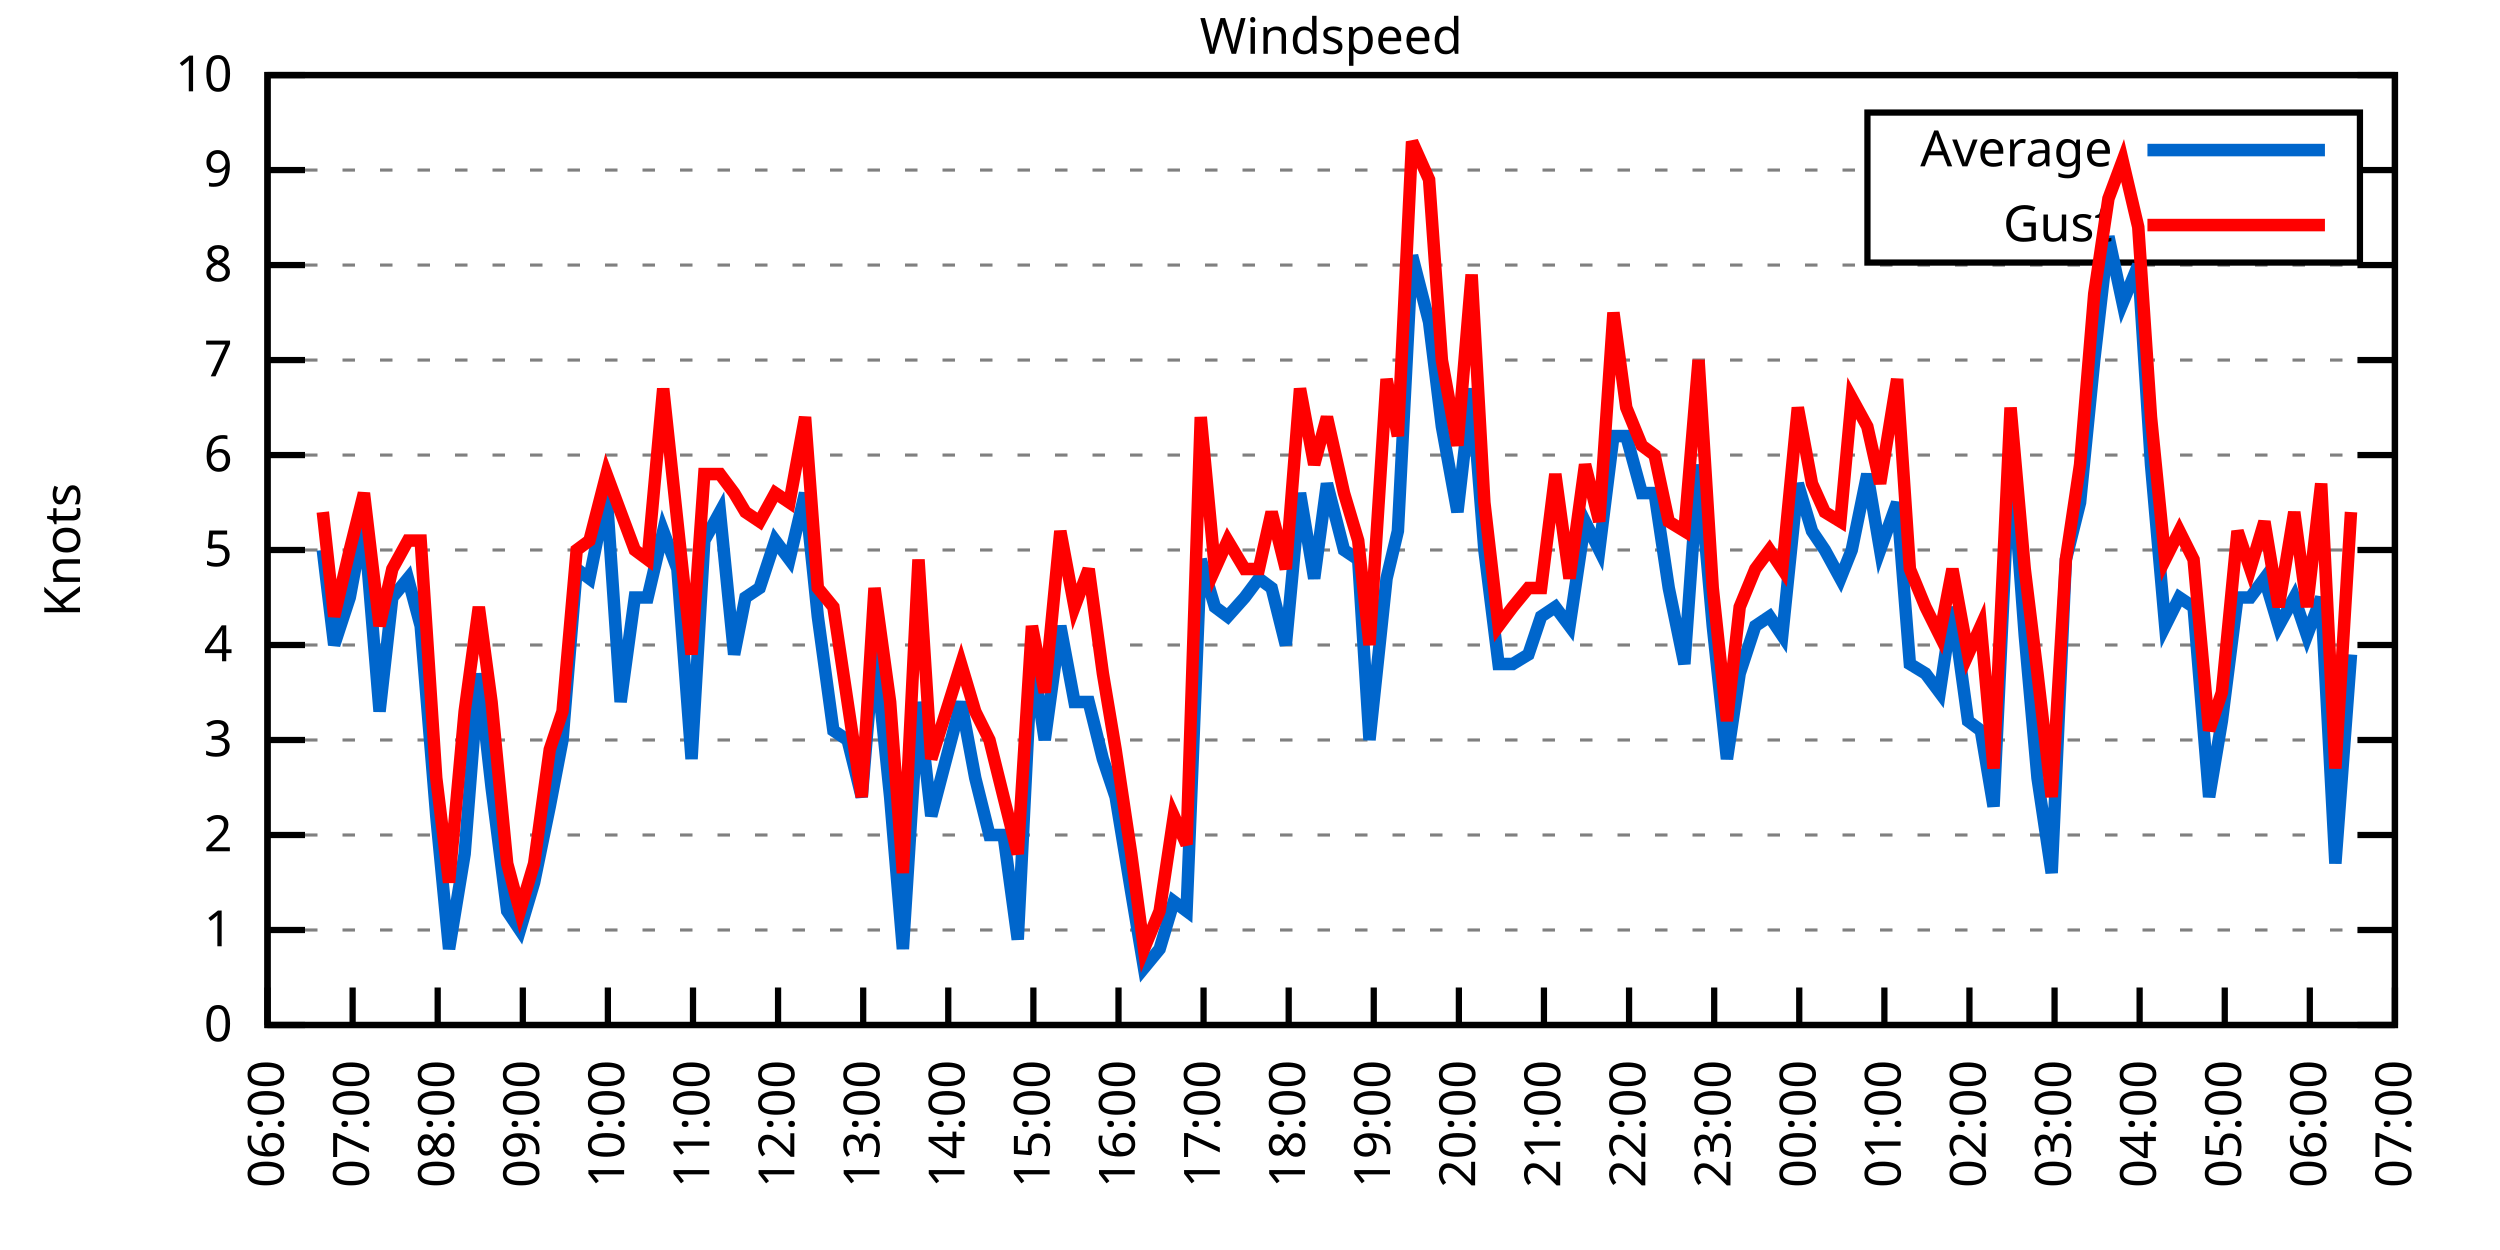
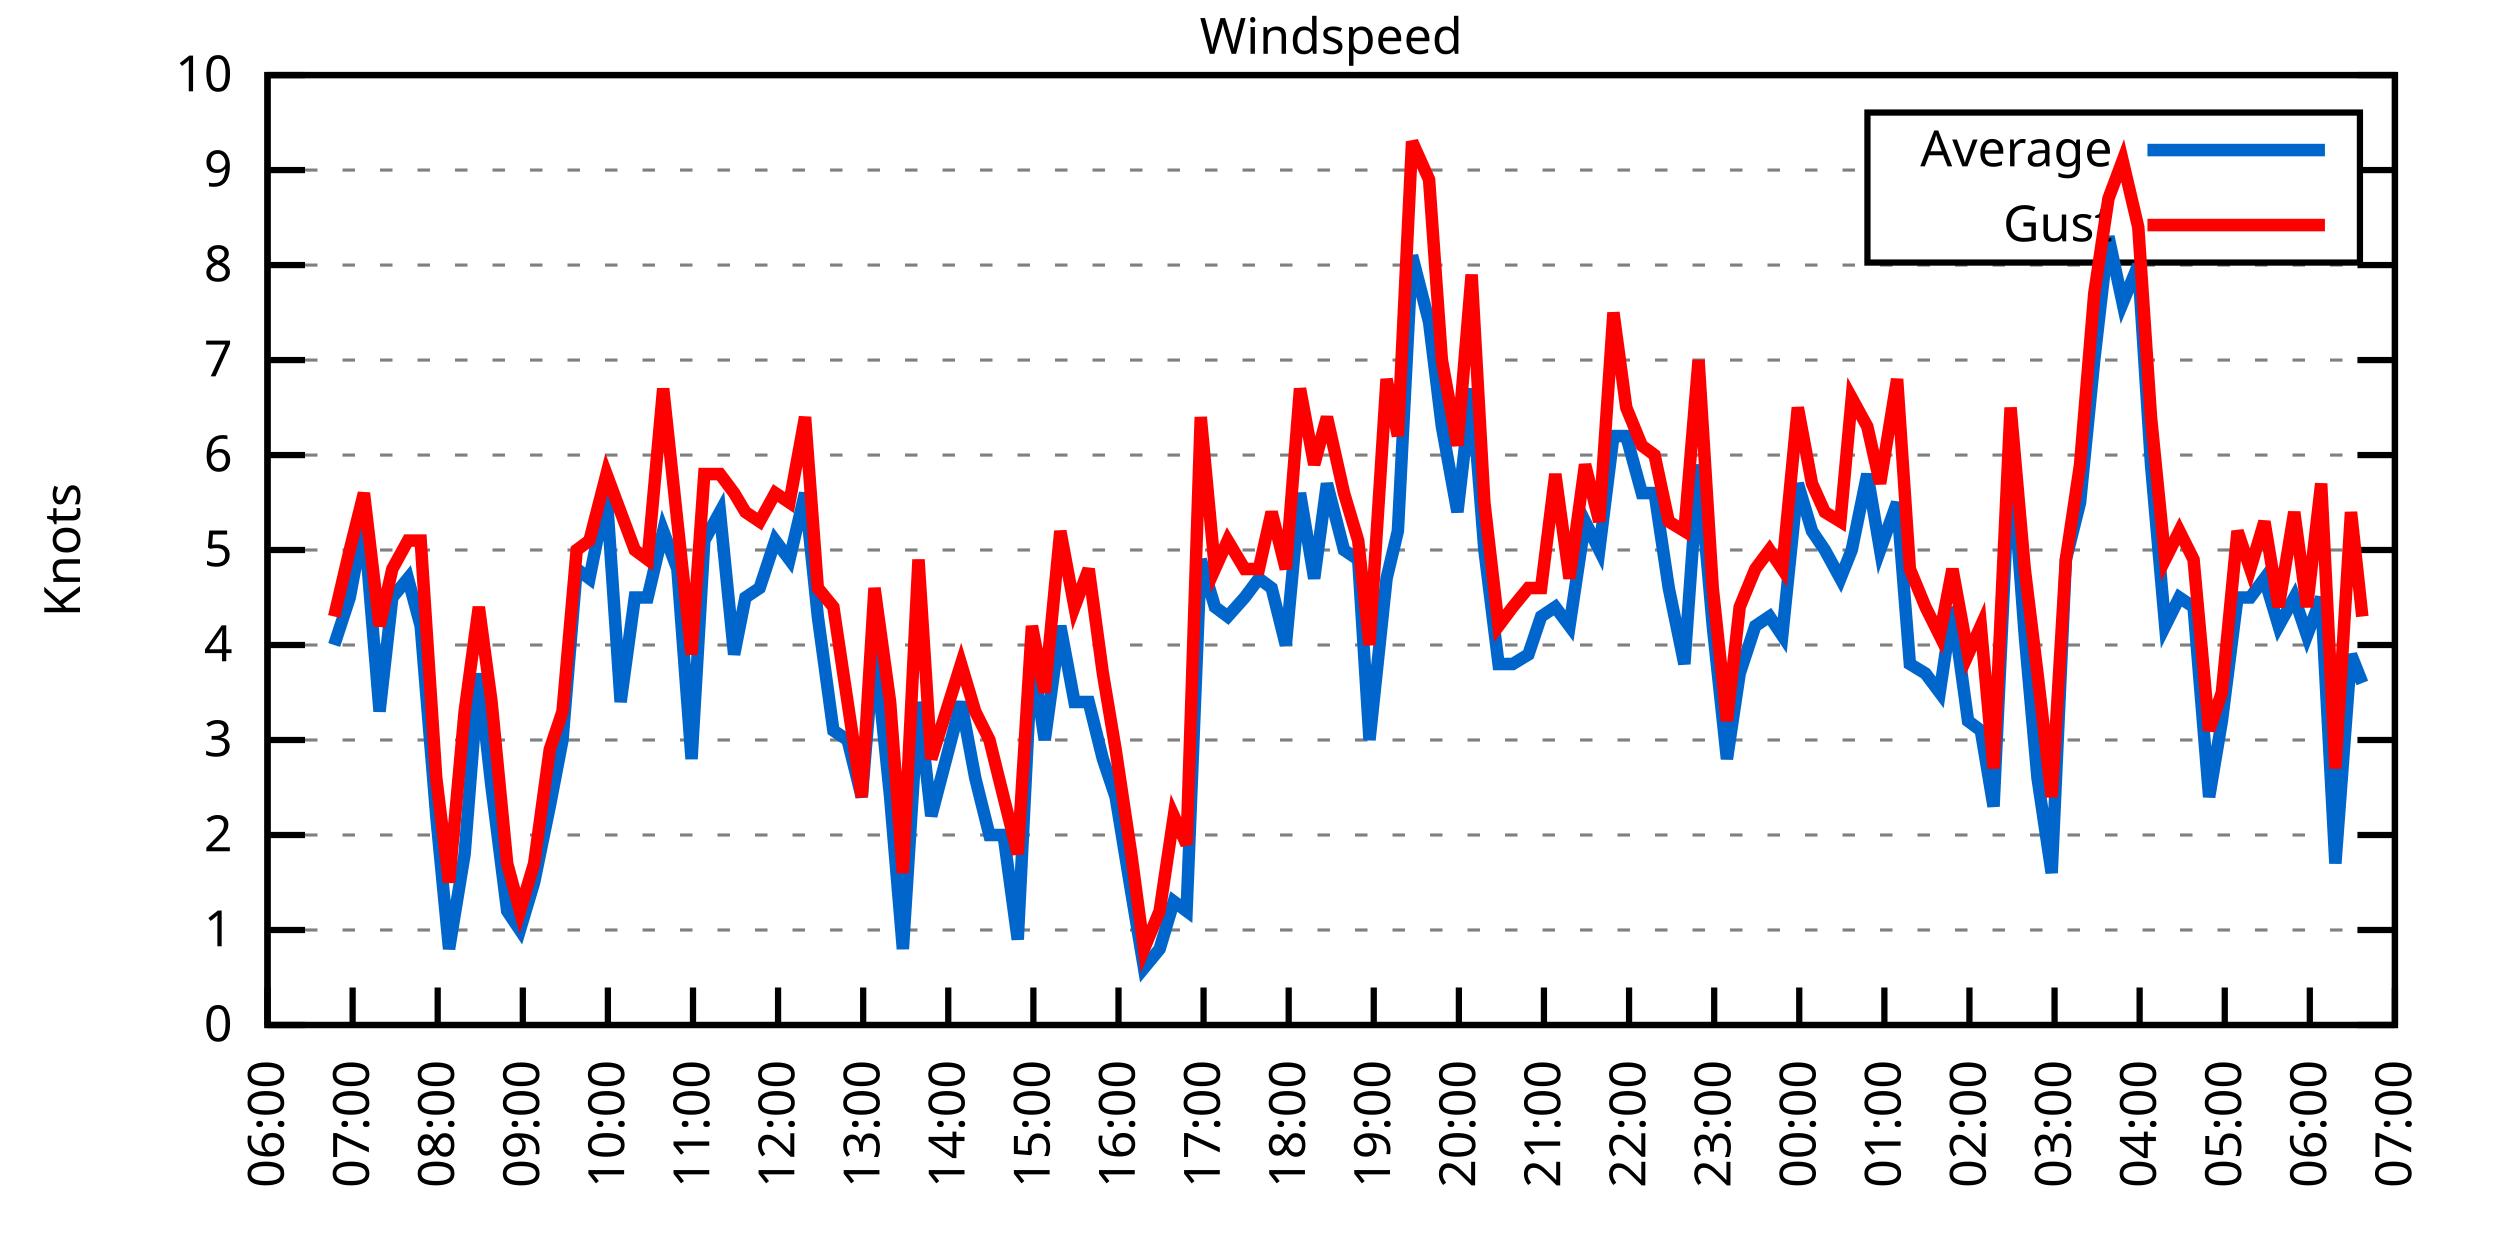
<svg xmlns="http://www.w3.org/2000/svg" xmlns:xlink="http://www.w3.org/1999/xlink" width="400" height="200" viewBox="0 0 400 200">
  <g id="gnuplot_canvas">
    <rect x="0" y="0" width="400" height="200" fill="none" />
    <defs>
      <circle id="gpDot" r="0.5" stroke-width="0.5" stroke="currentColor" />
      <path id="gpPt0" stroke-width="0.333" stroke="currentColor" d="M-1,0 h2 M0,-1 v2" />
      <path id="gpPt1" stroke-width="0.333" stroke="currentColor" d="M-1,-1 L1,1 M1,-1 L-1,1" />
      <path id="gpPt2" stroke-width="0.333" stroke="currentColor" d="M-1,0 L1,0 M0,-1 L0,1 M-1,-1 L1,1 M-1,1 L1,-1" />
      <rect id="gpPt3" stroke-width="0.333" stroke="currentColor" x="-1" y="-1" width="2" height="2" />
      <rect id="gpPt4" stroke-width="0.333" stroke="currentColor" fill="currentColor" x="-1" y="-1" width="2" height="2" />
      <circle id="gpPt5" stroke-width="0.333" stroke="currentColor" cx="0" cy="0" r="1" />
      <use xlink:href="#gpPt5" id="gpPt6" fill="currentColor" stroke="none" />
      <path id="gpPt7" stroke-width="0.333" stroke="currentColor" d="M0,-1.33 L-1.33,0.67 L1.33,0.67 z" />
      <use xlink:href="#gpPt7" id="gpPt8" fill="currentColor" stroke="none" />
      <use xlink:href="#gpPt7" id="gpPt9" stroke="currentColor" transform="rotate(180)" />
      <use xlink:href="#gpPt9" id="gpPt10" fill="currentColor" stroke="none" />
      <use xlink:href="#gpPt3" id="gpPt11" stroke="currentColor" transform="rotate(45)" />
      <use xlink:href="#gpPt11" id="gpPt12" fill="currentColor" stroke="none" />
      <path id="gpPt13" stroke-width="0.333" stroke="currentColor" d="M0,1.330 L1.265,0.411 L0.782,-1.067 L-0.782,-1.076 L-1.265,0.411 z" />
      <use xlink:href="#gpPt13" id="gpPt14" fill="currentColor" stroke="none" />
      <filter id="textbox" filterUnits="objectBoundingBox" x="0" y="0" height="1" width="1">
        <feFlood flood-color="white" flood-opacity="1" result="bgnd" />
        <feComposite in="SourceGraphic" in2="bgnd" operator="atop" />
      </filter>
      <filter id="greybox" filterUnits="objectBoundingBox" x="0" y="0" height="1" width="1">
        <feFlood flood-color="lightgrey" flood-opacity="1" result="grey" />
        <feComposite in="SourceGraphic" in2="grey" operator="atop" />
      </filter>
    </defs>
    <g fill="none" color="white" stroke="currentColor" stroke-width="1.00" stroke-linecap="butt" stroke-linejoin="miter">
</g>
    <g fill="none" color="black" stroke="currentColor" stroke-width="1.00" stroke-linecap="butt" stroke-linejoin="miter">
      <g stroke="none" shape-rendering="crispEdges">
        <polygon fill="rgb(255, 255, 255)" points="42.80,164.00 383.18,164.00 383.18,12.02 42.80,12.02 " />
      </g>
    </g>
    <g fill="none" color="black" stroke="currentColor" stroke-width="1.00" stroke-linecap="butt" stroke-linejoin="miter">
</g>
    <g fill="none" color="black" stroke="black" stroke-width="0.50" stroke-linecap="butt" stroke-linejoin="miter">
</g>
    <g fill="none" color="gray" stroke="currentColor" stroke-width="0.50" stroke-linecap="butt" stroke-linejoin="miter">
      <path stroke="gray" stroke-dasharray="2,4" class="gridline" d="M42.80,164.00 L383.19,164.00  " />
    </g>
    <g fill="none" color="gray" stroke="gray" stroke-width="1.00" stroke-linecap="butt" stroke-linejoin="miter">
</g>
    <g fill="none" color="black" stroke="currentColor" stroke-width="1.00" stroke-linecap="butt" stroke-linejoin="miter">
      <path stroke="black" d="M42.80,164.00 L48.80,164.00 M383.19,164.00 L377.19,164.00  " />
      <g transform="translate(37.20,166.60)" stroke="none" fill="black" font-family="Sans" font-size="8.00" text-anchor="end">
        <text>
          <tspan font-family="Sans"> 0</tspan>
        </text>
      </g>
    </g>
    <g fill="none" color="black" stroke="currentColor" stroke-width="1.00" stroke-linecap="butt" stroke-linejoin="miter">
</g>
    <g fill="none" color="black" stroke="black" stroke-width="0.50" stroke-linecap="butt" stroke-linejoin="miter">
</g>
    <g fill="none" color="gray" stroke="currentColor" stroke-width="0.50" stroke-linecap="butt" stroke-linejoin="miter">
      <path stroke="gray" stroke-dasharray="2,4" class="gridline" d="M42.80,148.80 L383.19,148.80  " />
    </g>
    <g fill="none" color="gray" stroke="gray" stroke-width="1.00" stroke-linecap="butt" stroke-linejoin="miter">
</g>
    <g fill="none" color="black" stroke="currentColor" stroke-width="1.00" stroke-linecap="butt" stroke-linejoin="miter">
      <path stroke="black" d="M42.80,148.80 L48.80,148.80 M383.19,148.80 L377.19,148.80  " />
      <g transform="translate(37.20,151.40)" stroke="none" fill="black" font-family="Sans" font-size="8.00" text-anchor="end">
        <text>
          <tspan font-family="Sans"> 1</tspan>
        </text>
      </g>
    </g>
    <g fill="none" color="black" stroke="currentColor" stroke-width="1.00" stroke-linecap="butt" stroke-linejoin="miter">
</g>
    <g fill="none" color="black" stroke="black" stroke-width="0.50" stroke-linecap="butt" stroke-linejoin="miter">
</g>
    <g fill="none" color="gray" stroke="currentColor" stroke-width="0.50" stroke-linecap="butt" stroke-linejoin="miter">
      <path stroke="gray" stroke-dasharray="2,4" class="gridline" d="M42.80,133.60 L383.19,133.60  " />
    </g>
    <g fill="none" color="gray" stroke="gray" stroke-width="1.00" stroke-linecap="butt" stroke-linejoin="miter">
</g>
    <g fill="none" color="black" stroke="currentColor" stroke-width="1.00" stroke-linecap="butt" stroke-linejoin="miter">
      <path stroke="black" d="M42.80,133.60 L48.80,133.60 M383.19,133.60 L377.19,133.60  " />
      <g transform="translate(37.20,136.20)" stroke="none" fill="black" font-family="Sans" font-size="8.00" text-anchor="end">
        <text>
          <tspan font-family="Sans"> 2</tspan>
        </text>
      </g>
    </g>
    <g fill="none" color="black" stroke="currentColor" stroke-width="1.00" stroke-linecap="butt" stroke-linejoin="miter">
</g>
    <g fill="none" color="black" stroke="black" stroke-width="0.50" stroke-linecap="butt" stroke-linejoin="miter">
</g>
    <g fill="none" color="gray" stroke="currentColor" stroke-width="0.50" stroke-linecap="butt" stroke-linejoin="miter">
      <path stroke="gray" stroke-dasharray="2,4" class="gridline" d="M42.80,118.40 L383.19,118.40  " />
    </g>
    <g fill="none" color="gray" stroke="gray" stroke-width="1.00" stroke-linecap="butt" stroke-linejoin="miter">
</g>
    <g fill="none" color="black" stroke="currentColor" stroke-width="1.00" stroke-linecap="butt" stroke-linejoin="miter">
      <path stroke="black" d="M42.80,118.40 L48.80,118.40 M383.19,118.40 L377.19,118.40  " />
      <g transform="translate(37.20,121.00)" stroke="none" fill="black" font-family="Sans" font-size="8.00" text-anchor="end">
        <text>
          <tspan font-family="Sans"> 3</tspan>
        </text>
      </g>
    </g>
    <g fill="none" color="black" stroke="currentColor" stroke-width="1.00" stroke-linecap="butt" stroke-linejoin="miter">
</g>
    <g fill="none" color="black" stroke="black" stroke-width="0.50" stroke-linecap="butt" stroke-linejoin="miter">
</g>
    <g fill="none" color="gray" stroke="currentColor" stroke-width="0.50" stroke-linecap="butt" stroke-linejoin="miter">
      <path stroke="gray" stroke-dasharray="2,4" class="gridline" d="M42.80,103.20 L383.19,103.20  " />
    </g>
    <g fill="none" color="gray" stroke="gray" stroke-width="1.00" stroke-linecap="butt" stroke-linejoin="miter">
</g>
    <g fill="none" color="black" stroke="currentColor" stroke-width="1.00" stroke-linecap="butt" stroke-linejoin="miter">
      <path stroke="black" d="M42.80,103.20 L48.80,103.20 M383.19,103.20 L377.19,103.20  " />
      <g transform="translate(37.20,105.80)" stroke="none" fill="black" font-family="Sans" font-size="8.00" text-anchor="end">
        <text>
          <tspan font-family="Sans"> 4</tspan>
        </text>
      </g>
    </g>
    <g fill="none" color="black" stroke="currentColor" stroke-width="1.00" stroke-linecap="butt" stroke-linejoin="miter">
</g>
    <g fill="none" color="black" stroke="black" stroke-width="0.50" stroke-linecap="butt" stroke-linejoin="miter">
</g>
    <g fill="none" color="gray" stroke="currentColor" stroke-width="0.50" stroke-linecap="butt" stroke-linejoin="miter">
      <path stroke="gray" stroke-dasharray="2,4" class="gridline" d="M42.80,88.00 L383.19,88.00  " />
    </g>
    <g fill="none" color="gray" stroke="gray" stroke-width="1.00" stroke-linecap="butt" stroke-linejoin="miter">
</g>
    <g fill="none" color="black" stroke="currentColor" stroke-width="1.00" stroke-linecap="butt" stroke-linejoin="miter">
      <path stroke="black" d="M42.80,88.00 L48.80,88.00 M383.19,88.00 L377.19,88.00  " />
      <g transform="translate(37.20,90.60)" stroke="none" fill="black" font-family="Sans" font-size="8.00" text-anchor="end">
        <text>
          <tspan font-family="Sans"> 5</tspan>
        </text>
      </g>
    </g>
    <g fill="none" color="black" stroke="currentColor" stroke-width="1.00" stroke-linecap="butt" stroke-linejoin="miter">
</g>
    <g fill="none" color="black" stroke="black" stroke-width="0.50" stroke-linecap="butt" stroke-linejoin="miter">
</g>
    <g fill="none" color="gray" stroke="currentColor" stroke-width="0.50" stroke-linecap="butt" stroke-linejoin="miter">
      <path stroke="gray" stroke-dasharray="2,4" class="gridline" d="M42.80,72.81 L383.19,72.81  " />
    </g>
    <g fill="none" color="gray" stroke="gray" stroke-width="1.00" stroke-linecap="butt" stroke-linejoin="miter">
</g>
    <g fill="none" color="black" stroke="currentColor" stroke-width="1.00" stroke-linecap="butt" stroke-linejoin="miter">
      <path stroke="black" d="M42.80,72.81 L48.80,72.81 M383.19,72.81 L377.19,72.81  " />
      <g transform="translate(37.20,75.41)" stroke="none" fill="black" font-family="Sans" font-size="8.00" text-anchor="end">
        <text>
          <tspan font-family="Sans"> 6</tspan>
        </text>
      </g>
    </g>
    <g fill="none" color="black" stroke="currentColor" stroke-width="1.00" stroke-linecap="butt" stroke-linejoin="miter">
</g>
    <g fill="none" color="black" stroke="black" stroke-width="0.50" stroke-linecap="butt" stroke-linejoin="miter">
</g>
    <g fill="none" color="gray" stroke="currentColor" stroke-width="0.50" stroke-linecap="butt" stroke-linejoin="miter">
      <path stroke="gray" stroke-dasharray="2,4" class="gridline" d="M42.80,57.61 L383.19,57.61  " />
    </g>
    <g fill="none" color="gray" stroke="gray" stroke-width="1.00" stroke-linecap="butt" stroke-linejoin="miter">
</g>
    <g fill="none" color="black" stroke="currentColor" stroke-width="1.00" stroke-linecap="butt" stroke-linejoin="miter">
      <path stroke="black" d="M42.80,57.61 L48.80,57.61 M383.19,57.61 L377.19,57.61  " />
      <g transform="translate(37.20,60.21)" stroke="none" fill="black" font-family="Sans" font-size="8.00" text-anchor="end">
        <text>
          <tspan font-family="Sans"> 7</tspan>
        </text>
      </g>
    </g>
    <g fill="none" color="black" stroke="currentColor" stroke-width="1.00" stroke-linecap="butt" stroke-linejoin="miter">
</g>
    <g fill="none" color="black" stroke="black" stroke-width="0.50" stroke-linecap="butt" stroke-linejoin="miter">
</g>
    <g fill="none" color="gray" stroke="currentColor" stroke-width="0.50" stroke-linecap="butt" stroke-linejoin="miter">
      <path stroke="gray" stroke-dasharray="2,4" class="gridline" d="M42.80,42.41 L383.19,42.41  " />
    </g>
    <g fill="none" color="gray" stroke="gray" stroke-width="1.00" stroke-linecap="butt" stroke-linejoin="miter">
</g>
    <g fill="none" color="black" stroke="currentColor" stroke-width="1.00" stroke-linecap="butt" stroke-linejoin="miter">
      <path stroke="black" d="M42.80,42.41 L48.80,42.41 M383.19,42.41 L377.19,42.41  " />
      <g transform="translate(37.20,45.01)" stroke="none" fill="black" font-family="Sans" font-size="8.00" text-anchor="end">
        <text>
          <tspan font-family="Sans"> 8</tspan>
        </text>
      </g>
    </g>
    <g fill="none" color="black" stroke="currentColor" stroke-width="1.00" stroke-linecap="butt" stroke-linejoin="miter">
</g>
    <g fill="none" color="black" stroke="black" stroke-width="0.50" stroke-linecap="butt" stroke-linejoin="miter">
</g>
    <g fill="none" color="gray" stroke="currentColor" stroke-width="0.50" stroke-linecap="butt" stroke-linejoin="miter">
      <path stroke="gray" stroke-dasharray="2,4" class="gridline" d="M42.80,27.21 L298.79,27.21 M377.59,27.21 L383.19,27.21  " />
    </g>
    <g fill="none" color="gray" stroke="gray" stroke-width="1.00" stroke-linecap="butt" stroke-linejoin="miter">
</g>
    <g fill="none" color="black" stroke="currentColor" stroke-width="1.00" stroke-linecap="butt" stroke-linejoin="miter">
      <path stroke="black" d="M42.80,27.21 L48.80,27.21 M383.19,27.21 L377.19,27.21  " />
      <g transform="translate(37.20,29.81)" stroke="none" fill="black" font-family="Sans" font-size="8.00" text-anchor="end">
        <text>
          <tspan font-family="Sans"> 9</tspan>
        </text>
      </g>
    </g>
    <g fill="none" color="black" stroke="currentColor" stroke-width="1.00" stroke-linecap="butt" stroke-linejoin="miter">
</g>
    <g fill="none" color="black" stroke="black" stroke-width="0.50" stroke-linecap="butt" stroke-linejoin="miter">
</g>
    <g fill="none" color="gray" stroke="currentColor" stroke-width="0.50" stroke-linecap="butt" stroke-linejoin="miter">
      <path stroke="gray" stroke-dasharray="2,4" class="gridline" d="M42.80,12.01 L383.19,12.01  " />
    </g>
    <g fill="none" color="gray" stroke="gray" stroke-width="1.00" stroke-linecap="butt" stroke-linejoin="miter">
</g>
    <g fill="none" color="black" stroke="currentColor" stroke-width="1.00" stroke-linecap="butt" stroke-linejoin="miter">
      <path stroke="black" d="M42.80,12.01 L48.80,12.01 M383.19,12.01 L377.19,12.01  " />
      <g transform="translate(37.20,14.61)" stroke="none" fill="black" font-family="Sans" font-size="8.00" text-anchor="end">
        <text>
          <tspan font-family="Sans"> 10</tspan>
        </text>
      </g>
    </g>
    <g fill="none" color="black" stroke="currentColor" stroke-width="1.00" stroke-linecap="butt" stroke-linejoin="miter">
      <path stroke="black" d="M42.80,164.00 L42.80,158.00  " />
      <g transform="translate(45.40,169.60) rotate(270.00)" stroke="none" fill="black" font-family="Sans" font-size="8.00" text-anchor="end">
        <text>
          <tspan font-family="Sans">06:00</tspan>
        </text>
      </g>
    </g>
    <g fill="none" color="black" stroke="currentColor" stroke-width="1.00" stroke-linecap="butt" stroke-linejoin="miter">
      <path stroke="black" d="M56.42,164.00 L56.42,158.00  " />
      <g transform="translate(59.02,169.60) rotate(270.00)" stroke="none" fill="black" font-family="Sans" font-size="8.00" text-anchor="end">
        <text>
          <tspan font-family="Sans">07:00</tspan>
        </text>
      </g>
    </g>
    <g fill="none" color="black" stroke="currentColor" stroke-width="1.00" stroke-linecap="butt" stroke-linejoin="miter">
      <path stroke="black" d="M70.03,164.00 L70.03,158.00  " />
      <g transform="translate(72.63,169.60) rotate(270.00)" stroke="none" fill="black" font-family="Sans" font-size="8.00" text-anchor="end">
        <text>
          <tspan font-family="Sans">08:00</tspan>
        </text>
      </g>
    </g>
    <g fill="none" color="black" stroke="currentColor" stroke-width="1.00" stroke-linecap="butt" stroke-linejoin="miter">
      <path stroke="black" d="M83.65,164.00 L83.65,158.00  " />
      <g transform="translate(86.25,169.60) rotate(270.00)" stroke="none" fill="black" font-family="Sans" font-size="8.00" text-anchor="end">
        <text>
          <tspan font-family="Sans">09:00</tspan>
        </text>
      </g>
    </g>
    <g fill="none" color="black" stroke="currentColor" stroke-width="1.00" stroke-linecap="butt" stroke-linejoin="miter">
      <path stroke="black" d="M97.26,164.00 L97.26,158.00  " />
      <g transform="translate(99.86,169.60) rotate(270.00)" stroke="none" fill="black" font-family="Sans" font-size="8.00" text-anchor="end">
        <text>
          <tspan font-family="Sans">10:00</tspan>
        </text>
      </g>
    </g>
    <g fill="none" color="black" stroke="currentColor" stroke-width="1.00" stroke-linecap="butt" stroke-linejoin="miter">
      <path stroke="black" d="M110.88,164.00 L110.88,158.00  " />
      <g transform="translate(113.48,169.60) rotate(270.00)" stroke="none" fill="black" font-family="Sans" font-size="8.00" text-anchor="end">
        <text>
          <tspan font-family="Sans">11:00</tspan>
        </text>
      </g>
    </g>
    <g fill="none" color="black" stroke="currentColor" stroke-width="1.00" stroke-linecap="butt" stroke-linejoin="miter">
      <path stroke="black" d="M124.49,164.00 L124.49,158.00  " />
      <g transform="translate(127.09,169.60) rotate(270.00)" stroke="none" fill="black" font-family="Sans" font-size="8.00" text-anchor="end">
        <text>
          <tspan font-family="Sans">12:00</tspan>
        </text>
      </g>
    </g>
    <g fill="none" color="black" stroke="currentColor" stroke-width="1.00" stroke-linecap="butt" stroke-linejoin="miter">
      <path stroke="black" d="M138.11,164.00 L138.11,158.00  " />
      <g transform="translate(140.71,169.60) rotate(270.00)" stroke="none" fill="black" font-family="Sans" font-size="8.00" text-anchor="end">
        <text>
          <tspan font-family="Sans">13:00</tspan>
        </text>
      </g>
    </g>
    <g fill="none" color="black" stroke="currentColor" stroke-width="1.00" stroke-linecap="butt" stroke-linejoin="miter">
      <path stroke="black" d="M151.72,164.00 L151.72,158.00  " />
      <g transform="translate(154.32,169.60) rotate(270.00)" stroke="none" fill="black" font-family="Sans" font-size="8.00" text-anchor="end">
        <text>
          <tspan font-family="Sans">14:00</tspan>
        </text>
      </g>
    </g>
    <g fill="none" color="black" stroke="currentColor" stroke-width="1.00" stroke-linecap="butt" stroke-linejoin="miter">
      <path stroke="black" d="M165.34,164.00 L165.34,158.00  " />
      <g transform="translate(167.94,169.60) rotate(270.00)" stroke="none" fill="black" font-family="Sans" font-size="8.00" text-anchor="end">
        <text>
          <tspan font-family="Sans">15:00</tspan>
        </text>
      </g>
    </g>
    <g fill="none" color="black" stroke="currentColor" stroke-width="1.00" stroke-linecap="butt" stroke-linejoin="miter">
      <path stroke="black" d="M178.96,164.00 L178.96,158.00  " />
      <g transform="translate(181.56,169.60) rotate(270.00)" stroke="none" fill="black" font-family="Sans" font-size="8.00" text-anchor="end">
        <text>
          <tspan font-family="Sans">16:00</tspan>
        </text>
      </g>
    </g>
    <g fill="none" color="black" stroke="currentColor" stroke-width="1.00" stroke-linecap="butt" stroke-linejoin="miter">
      <path stroke="black" d="M192.57,164.00 L192.57,158.00  " />
      <g transform="translate(195.17,169.60) rotate(270.00)" stroke="none" fill="black" font-family="Sans" font-size="8.00" text-anchor="end">
        <text>
          <tspan font-family="Sans">17:00</tspan>
        </text>
      </g>
    </g>
    <g fill="none" color="black" stroke="currentColor" stroke-width="1.00" stroke-linecap="butt" stroke-linejoin="miter">
      <path stroke="black" d="M206.19,164.00 L206.19,158.00  " />
      <g transform="translate(208.79,169.60) rotate(270.00)" stroke="none" fill="black" font-family="Sans" font-size="8.00" text-anchor="end">
        <text>
          <tspan font-family="Sans">18:00</tspan>
        </text>
      </g>
    </g>
    <g fill="none" color="black" stroke="currentColor" stroke-width="1.00" stroke-linecap="butt" stroke-linejoin="miter">
      <path stroke="black" d="M219.80,164.00 L219.80,158.00  " />
      <g transform="translate(222.40,169.60) rotate(270.00)" stroke="none" fill="black" font-family="Sans" font-size="8.00" text-anchor="end">
        <text>
          <tspan font-family="Sans">19:00</tspan>
        </text>
      </g>
    </g>
    <g fill="none" color="black" stroke="currentColor" stroke-width="1.00" stroke-linecap="butt" stroke-linejoin="miter">
      <path stroke="black" d="M233.42,164.00 L233.42,158.00  " />
      <g transform="translate(236.02,169.60) rotate(270.00)" stroke="none" fill="black" font-family="Sans" font-size="8.00" text-anchor="end">
        <text>
          <tspan font-family="Sans">20:00</tspan>
        </text>
      </g>
    </g>
    <g fill="none" color="black" stroke="currentColor" stroke-width="1.00" stroke-linecap="butt" stroke-linejoin="miter">
      <path stroke="black" d="M247.03,164.00 L247.03,158.00  " />
      <g transform="translate(249.63,169.60) rotate(270.00)" stroke="none" fill="black" font-family="Sans" font-size="8.00" text-anchor="end">
        <text>
          <tspan font-family="Sans">21:00</tspan>
        </text>
      </g>
    </g>
    <g fill="none" color="black" stroke="currentColor" stroke-width="1.00" stroke-linecap="butt" stroke-linejoin="miter">
      <path stroke="black" d="M260.65,164.00 L260.65,158.00  " />
      <g transform="translate(263.25,169.60) rotate(270.00)" stroke="none" fill="black" font-family="Sans" font-size="8.00" text-anchor="end">
        <text>
          <tspan font-family="Sans">22:00</tspan>
        </text>
      </g>
    </g>
    <g fill="none" color="black" stroke="currentColor" stroke-width="1.00" stroke-linecap="butt" stroke-linejoin="miter">
      <path stroke="black" d="M274.27,164.00 L274.27,158.00  " />
      <g transform="translate(276.87,169.60) rotate(270.00)" stroke="none" fill="black" font-family="Sans" font-size="8.00" text-anchor="end">
        <text>
          <tspan font-family="Sans">23:00</tspan>
        </text>
      </g>
    </g>
    <g fill="none" color="black" stroke="currentColor" stroke-width="1.00" stroke-linecap="butt" stroke-linejoin="miter">
      <path stroke="black" d="M287.88,164.00 L287.88,158.00  " />
      <g transform="translate(290.48,169.60) rotate(270.00)" stroke="none" fill="black" font-family="Sans" font-size="8.00" text-anchor="end">
        <text>
          <tspan font-family="Sans">00:00</tspan>
        </text>
      </g>
    </g>
    <g fill="none" color="black" stroke="currentColor" stroke-width="1.00" stroke-linecap="butt" stroke-linejoin="miter">
      <path stroke="black" d="M301.50,164.00 L301.50,158.00  " />
      <g transform="translate(304.10,169.60) rotate(270.00)" stroke="none" fill="black" font-family="Sans" font-size="8.00" text-anchor="end">
        <text>
          <tspan font-family="Sans">01:00</tspan>
        </text>
      </g>
    </g>
    <g fill="none" color="black" stroke="currentColor" stroke-width="1.00" stroke-linecap="butt" stroke-linejoin="miter">
      <path stroke="black" d="M315.11,164.00 L315.11,158.00  " />
      <g transform="translate(317.71,169.60) rotate(270.00)" stroke="none" fill="black" font-family="Sans" font-size="8.00" text-anchor="end">
        <text>
          <tspan font-family="Sans">02:00</tspan>
        </text>
      </g>
    </g>
    <g fill="none" color="black" stroke="currentColor" stroke-width="1.00" stroke-linecap="butt" stroke-linejoin="miter">
      <path stroke="black" d="M328.73,164.00 L328.73,158.00  " />
      <g transform="translate(331.33,169.60) rotate(270.00)" stroke="none" fill="black" font-family="Sans" font-size="8.00" text-anchor="end">
        <text>
          <tspan font-family="Sans">03:00</tspan>
        </text>
      </g>
    </g>
    <g fill="none" color="black" stroke="currentColor" stroke-width="1.00" stroke-linecap="butt" stroke-linejoin="miter">
      <path stroke="black" d="M342.34,164.00 L342.34,158.00  " />
      <g transform="translate(344.94,169.60) rotate(270.00)" stroke="none" fill="black" font-family="Sans" font-size="8.00" text-anchor="end">
        <text>
          <tspan font-family="Sans">04:00</tspan>
        </text>
      </g>
    </g>
    <g fill="none" color="black" stroke="currentColor" stroke-width="1.00" stroke-linecap="butt" stroke-linejoin="miter">
      <path stroke="black" d="M355.96,164.00 L355.96,158.00  " />
      <g transform="translate(358.56,169.60) rotate(270.00)" stroke="none" fill="black" font-family="Sans" font-size="8.00" text-anchor="end">
        <text>
          <tspan font-family="Sans">05:00</tspan>
        </text>
      </g>
    </g>
    <g fill="none" color="black" stroke="currentColor" stroke-width="1.00" stroke-linecap="butt" stroke-linejoin="miter">
      <path stroke="black" d="M369.57,164.00 L369.57,158.00  " />
      <g transform="translate(372.17,169.60) rotate(270.00)" stroke="none" fill="black" font-family="Sans" font-size="8.00" text-anchor="end">
        <text>
          <tspan font-family="Sans">06:00</tspan>
        </text>
      </g>
    </g>
    <g fill="none" color="black" stroke="currentColor" stroke-width="1.00" stroke-linecap="butt" stroke-linejoin="miter">
      <path stroke="black" d="M383.19,164.00 L383.19,158.00  " />
      <g transform="translate(385.79,169.60) rotate(270.00)" stroke="none" fill="black" font-family="Sans" font-size="8.00" text-anchor="end">
        <text>
          <tspan font-family="Sans">07:00</tspan>
        </text>
      </g>
    </g>
    <g fill="none" color="black" stroke="currentColor" stroke-width="1.00" stroke-linecap="butt" stroke-linejoin="miter">
</g>
    <g fill="none" color="black" stroke="currentColor" stroke-width="1.00" stroke-linecap="butt" stroke-linejoin="miter">
      <path stroke="black" d="M42.80,12.01 L42.80,164.00 L383.19,164.00 L383.19,12.01 L42.80,12.01 Z  " />
    </g>
    <g fill="none" color="black" stroke="currentColor" stroke-width="1.00" stroke-linecap="butt" stroke-linejoin="miter">
</g>
    <g fill="none" color="black" stroke="currentColor" stroke-width="1.00" stroke-linecap="butt" stroke-linejoin="miter">
      <path stroke="black" d="M298.79,42.01 L298.79,18.01 L377.59,18.01 L377.59,42.01 L298.79,42.01 Z  " />
    </g>
    <g id="Windspeed_plot_1">
      <g fill="none" color="white" stroke="black" stroke-width="2.00" stroke-linecap="butt" stroke-linejoin="miter">
</g>
      <g fill="none" color="black" stroke="currentColor" stroke-width="2.00" stroke-linecap="butt" stroke-linejoin="miter">
        <g transform="translate(337.99,26.61)" stroke="none" fill="black" font-family="Sans" font-size="8.00" text-anchor="end">
          <text>
            <tspan font-family="Sans">Average</tspan>
          </text>
        </g>
      </g>
      <g fill="none" color="black" stroke="currentColor" stroke-width="2.00" stroke-linecap="butt" stroke-linejoin="miter">
-         <path stroke="rgb(  0, 102, 204)" d="M343.59,24.01 L371.99,24.01 M51.65,88.00 L53.47,103.20 L55.96,95.60 L58.23,83.45 L60.73,113.84 L62.77,95.60   L65.27,92.56 L67.31,100.16 L69.80,130.56 L71.85,151.84 L74.34,136.64 L76.61,107.76 L78.65,126.00 L81.15,145.76   L83.19,148.80 L85.46,141.20 L87.96,129.04 L90.00,118.40 L92.27,91.04 L94.31,92.56 L97.04,78.89 L99.30,112.32   L101.57,95.60 L103.62,95.60 L106.11,84.97 L108.38,91.04 L110.65,121.44 L112.69,86.49 L115.19,81.93 L117.46,104.72   L119.27,95.60 L121.54,94.08 L124.04,86.49 L126.31,89.52 L128.81,78.89 L130.85,98.64 L133.34,116.88 L135.61,118.40   L137.88,127.52 L139.92,103.20 L142.42,127.52 L144.46,151.84 L146.96,112.32 L149.00,130.56 L153.77,112.32 L156.04,124.48   L158.31,133.60 L160.57,133.60 L162.84,150.32 L165.11,104.72 L167.16,118.40 L169.65,100.16 L171.92,112.32 L174.19,112.32   L176.46,121.44 L178.50,127.52 L181.00,142.72 L183.04,154.88 L185.54,151.84 L187.81,144.24 L189.85,145.76 L192.12,89.52   L194.39,97.12 L196.43,98.64 L199.15,95.60 L201.42,92.56 L203.46,94.08 L205.73,103.20 L208.00,78.89 L210.27,92.56   L212.31,77.37 L215.04,88.00 L217.31,89.52 L219.12,118.40 L221.85,92.56 L223.66,84.97 L225.93,40.89 L228.65,51.53   L230.70,68.25 L233.19,81.93 L235.46,62.17 L237.50,88.00 L239.77,106.24 L242.04,106.24 L244.54,104.72 L246.58,98.64   L248.85,97.12 L251.12,100.16 L253.61,83.45 L255.88,88.00 L258.15,69.77 L260.20,69.77 L262.69,78.89 L264.73,78.89   L267.00,94.08 L269.50,106.24 L271.77,74.33 L274.04,100.16 L276.31,121.44 L278.35,107.76 L280.85,100.16 L283.12,98.64   L285.16,101.68 L287.65,77.37 L289.92,84.97 L291.97,88.00 L294.46,92.56 L296.28,88.00 L298.77,75.85 L300.82,88.00   L303.54,80.41 L305.58,106.24 L308.08,107.76 L310.35,110.80 L312.39,97.12 L314.89,115.36 L316.93,116.88 L318.97,129.04   L321.69,71.29 L323.96,101.68 L326.00,124.48 L328.27,139.68 L330.54,89.52 L332.81,80.41 L335.08,57.61 L337.35,37.85   L339.62,48.49 L342.12,42.41 L344.16,74.33 L346.43,100.16 L348.70,95.60 L350.97,97.12 L353.46,127.52 L355.50,115.36   L358.00,95.60 L360.04,95.60 L362.31,92.56 L364.58,100.16 L367.08,95.60 L369.12,101.68 L371.39,95.60 L373.66,138.16   L376.16,104.72  " />
+         <path stroke="rgb(  0, 102, 204)" d="M343.59,24.01 L371.99,24.01 M53.47,103.20 L55.96,95.60 L58.23,83.45 L60.73,113.84 L62.77,95.60 L65.27,92.56   L67.31,100.16 L69.80,130.56 L71.85,151.84 L74.34,136.64 L76.61,107.76 L78.65,126.00 L81.15,145.76 L83.19,148.80   L85.46,141.20 L87.96,129.04 L90.00,118.40 L92.27,91.04 L94.31,92.56 L97.04,78.89 L99.30,112.32 L101.57,95.60   L103.62,95.60 L106.11,84.97 L108.38,91.04 L110.65,121.44 L112.69,86.49 L115.19,81.93 L117.46,104.72 L119.27,95.60   L121.54,94.08 L124.04,86.49 L126.31,89.52 L128.81,78.89 L130.85,98.64 L133.34,116.88 L135.61,118.40 L137.88,127.52   L139.92,103.20 L142.42,127.52 L144.46,151.84 L146.96,112.32 L149.00,130.56 L153.77,112.32 L156.04,124.48 L158.31,133.60   L160.57,133.60 L162.84,150.32 L165.11,104.72 L167.16,118.40 L169.65,100.16 L171.92,112.32 L174.19,112.32 L176.46,121.44   L178.50,127.52 L181.00,142.72 L183.04,154.88 L185.54,151.84 L187.81,144.24 L189.85,145.76 L192.12,89.52 L194.39,97.12   L196.43,98.64 L199.15,95.60 L201.42,92.56 L203.46,94.08 L205.73,103.20 L208.00,78.89 L210.27,92.56 L212.31,77.37   L215.04,88.00 L217.31,89.52 L219.12,118.40 L221.85,92.56 L223.66,84.97 L225.93,40.89 L228.65,51.53 L230.70,68.25   L233.19,81.93 L235.46,62.17 L237.50,88.00 L239.77,106.24 L242.04,106.24 L244.54,104.72 L246.58,98.64 L248.85,97.12   L251.12,100.16 L253.61,83.45 L255.88,88.00 L258.15,69.77 L260.20,69.77 L262.69,78.89 L264.73,78.89 L267.00,94.08   L269.50,106.24 L271.77,74.33 L274.04,100.16 L276.31,121.44 L278.35,107.76 L280.85,100.16 L283.12,98.64 L285.16,101.68   L287.65,77.37 L289.92,84.97 L291.97,88.00 L294.46,92.56 L296.28,88.00 L298.77,75.85 L300.82,88.00 L303.54,80.41   L305.58,106.24 L308.08,107.76 L310.35,110.80 L312.39,97.12 L314.89,115.36 L316.93,116.88 L318.97,129.04 L321.69,71.29   L323.96,101.68 L326.00,124.48 L328.27,139.68 L330.54,89.52 L332.81,80.41 L335.08,57.61 L337.35,37.85 L339.62,48.49   L342.12,42.41 L344.16,74.33 L346.43,100.16 L348.70,95.60 L350.97,97.12 L353.46,127.52 L355.50,115.36 L358.00,95.60   L360.04,95.60 L362.31,92.56 L364.58,100.16 L367.08,95.60 L369.12,101.68 L371.39,95.60 L373.66,138.16 L376.16,104.72   L377.97,109.28  " />
      </g>
    </g>
    <g id="Windspeed_plot_2">
      <g fill="none" color="black" stroke="currentColor" stroke-width="2.00" stroke-linecap="butt" stroke-linejoin="miter">
        <g transform="translate(337.99,38.61)" stroke="none" fill="black" font-family="Sans" font-size="8.00" text-anchor="end">
          <text>
            <tspan font-family="Sans">Gust</tspan>
          </text>
        </g>
      </g>
      <g fill="none" color="black" stroke="currentColor" stroke-width="2.00" stroke-linecap="butt" stroke-linejoin="miter">
-         <path stroke="rgb(255,   0,   0)" d="M343.59,36.01 L371.99,36.01 M51.65,81.93 L53.47,98.64 L55.96,88.00 L58.23,78.89 L60.73,100.16 L62.77,91.04   L65.27,86.49 L67.31,86.49 L69.80,124.48 L71.85,141.20 L74.34,113.84 L76.61,97.12 L78.65,112.32 L81.15,138.16   L83.19,145.76 L85.46,138.16 L87.96,119.92 L90.00,113.84 L92.27,88.00 L94.31,86.49 L97.04,75.85 L99.30,81.93   L101.57,88.00 L103.62,89.52 L106.11,62.17 L108.38,83.45 L110.65,104.72 L112.69,75.85 L115.19,75.85 L117.46,78.89   L119.27,81.93 L121.54,83.45 L124.04,78.89 L126.31,80.41 L128.81,66.73 L130.85,94.08 L133.34,97.12 L135.61,112.32   L137.88,127.52 L139.92,94.08 L142.42,112.32 L144.46,139.68 L146.96,89.52 L149.00,121.44 L153.77,106.24 L156.04,113.84   L158.31,118.40 L160.57,127.52 L162.84,136.64 L165.11,100.16 L167.16,110.80 L169.65,84.97 L171.92,97.12 L174.19,91.04   L176.46,107.76 L178.50,119.92 L181.00,136.64 L183.04,151.84 L185.54,145.76 L187.81,130.56 L189.85,135.12 L192.12,66.73   L194.39,91.04 L196.43,86.49 L199.15,91.04 L201.42,91.04 L203.46,81.93 L205.73,91.04 L208.00,62.17 L210.27,74.33   L212.31,66.73 L215.04,78.89 L217.31,86.49 L219.12,103.20 L221.85,60.65 L223.66,69.77 L225.93,22.65 L228.65,28.73   L230.70,57.61 L233.19,71.29 L235.46,43.93 L237.50,80.41 L239.77,100.16 L242.04,97.12 L244.54,94.08 L246.58,94.08   L248.85,75.85 L251.12,92.56 L253.61,74.33 L255.88,83.45 L258.15,50.01 L260.20,65.21 L262.69,71.29 L264.73,72.81   L267.00,83.45 L269.50,84.97 L271.77,57.61 L274.04,94.08 L276.31,115.36 L278.35,97.12 L280.85,91.04 L283.12,88.00   L285.16,91.04 L287.65,65.21 L289.92,77.37 L291.97,81.93 L294.46,83.45 L296.28,63.69 L298.77,68.25 L300.82,77.37   L303.54,60.65 L305.58,91.04 L308.08,97.12 L310.35,101.68 L312.39,91.04 L314.89,104.72 L316.93,100.16 L318.97,122.96   L321.69,65.21 L323.96,91.04 L326.00,107.76 L328.27,127.52 L330.54,89.52 L332.81,74.33 L335.08,46.97 L337.35,31.77   L339.62,25.69 L342.12,36.33 L344.16,66.73 L346.43,89.52 L348.70,84.97 L350.97,89.52 L353.46,116.88 L355.50,110.80   L358.00,84.97 L360.04,91.04 L362.31,83.45 L364.58,97.12 L367.08,81.93 L369.12,97.12 L371.39,77.37 L373.66,122.96   L376.16,81.93  " />
+         <path stroke="rgb(255,   0,   0)" d="M343.59,36.01 L371.99,36.01 M53.47,98.64 L55.96,88.00 L58.23,78.89 L60.73,100.16 L62.77,91.04 L65.27,86.49   L67.31,86.49 L69.80,124.48 L71.85,141.20 L74.34,113.84 L76.61,97.12 L78.65,112.32 L81.15,138.16 L83.19,145.76   L85.46,138.16 L87.96,119.92 L90.00,113.84 L92.27,88.00 L94.31,86.49 L97.04,75.85 L99.30,81.93 L101.57,88.00   L103.62,89.52 L106.11,62.17 L108.38,83.45 L110.65,104.72 L112.69,75.85 L115.19,75.85 L117.46,78.89 L119.27,81.93   L121.54,83.45 L124.04,78.89 L126.31,80.41 L128.81,66.73 L130.85,94.08 L133.34,97.12 L135.61,112.32 L137.88,127.52   L139.92,94.08 L142.42,112.32 L144.46,139.68 L146.96,89.52 L149.00,121.44 L153.77,106.24 L156.04,113.84 L158.31,118.40   L160.57,127.52 L162.84,136.64 L165.11,100.16 L167.16,110.80 L169.65,84.97 L171.92,97.12 L174.19,91.04 L176.46,107.76   L178.50,119.92 L181.00,136.64 L183.04,151.84 L185.54,145.76 L187.81,130.56 L189.85,135.12 L192.12,66.73 L194.39,91.04   L196.43,86.49 L199.15,91.04 L201.42,91.04 L203.46,81.93 L205.73,91.04 L208.00,62.17 L210.27,74.33 L212.31,66.73   L215.04,78.89 L217.31,86.49 L219.12,103.20 L221.85,60.65 L223.66,69.77 L225.93,22.65 L228.65,28.73 L230.70,57.61   L233.19,71.29 L235.46,43.93 L237.50,80.41 L239.77,100.16 L242.04,97.12 L244.54,94.08 L246.58,94.08 L248.85,75.85   L251.12,92.56 L253.61,74.33 L255.88,83.45 L258.15,50.01 L260.20,65.21 L262.69,71.29 L264.73,72.81 L267.00,83.45   L269.50,84.97 L271.77,57.61 L274.04,94.08 L276.31,115.36 L278.35,97.12 L280.85,91.04 L283.12,88.00 L285.16,91.04   L287.65,65.21 L289.92,77.37 L291.97,81.93 L294.46,83.45 L296.28,63.69 L298.77,68.25 L300.82,77.37 L303.54,60.65   L305.58,91.04 L308.08,97.12 L310.35,101.68 L312.39,91.04 L314.89,104.72 L316.93,100.16 L318.97,122.96 L321.69,65.21   L323.96,91.04 L326.00,107.76 L328.27,127.52 L330.54,89.52 L332.81,74.33 L335.08,46.97 L337.35,31.77 L339.62,25.69   L342.12,36.33 L344.16,66.73 L346.43,89.52 L348.70,84.97 L350.97,89.52 L353.46,116.88 L355.50,110.80 L358.00,84.97   L360.04,91.04 L362.31,83.45 L364.58,97.12 L367.08,81.93 L369.12,97.12 L371.39,77.37 L373.66,122.96 L376.16,81.93   L377.97,98.64  " />
      </g>
    </g>
    <g fill="none" color="black" stroke="currentColor" stroke-width="2.00" stroke-linecap="butt" stroke-linejoin="miter">
</g>
    <g fill="none" color="black" stroke="black" stroke-width="1.00" stroke-linecap="butt" stroke-linejoin="miter">
</g>
    <g fill="none" color="black" stroke="currentColor" stroke-width="1.00" stroke-linecap="butt" stroke-linejoin="miter">
      <path stroke="black" d="M42.80,12.01 L42.80,164.00 L383.19,164.00 L383.19,12.01 L42.80,12.01 Z  " />
      <g transform="translate(12.80,88.01) rotate(270.00)" stroke="none" fill="black" font-family="Sans" font-size="8.00" text-anchor="middle">
        <text>
          <tspan font-family="Sans">Knots</tspan>
        </text>
      </g>
    </g>
    <g fill="none" color="black" stroke="currentColor" stroke-width="1.00" stroke-linecap="butt" stroke-linejoin="miter">
</g>
    <g fill="none" color="black" stroke="currentColor" stroke-width="1.00" stroke-linecap="butt" stroke-linejoin="miter">
      <g transform="translate(212.99,8.61)" stroke="none" fill="black" font-family="Sans" font-size="8.00" text-anchor="middle">
        <text>
          <tspan font-family="Sans">Windspeed</tspan>
        </text>
      </g>
    </g>
    <g fill="none" color="black" stroke="currentColor" stroke-width="1.00" stroke-linecap="butt" stroke-linejoin="miter">
</g>
  </g>
</svg>
